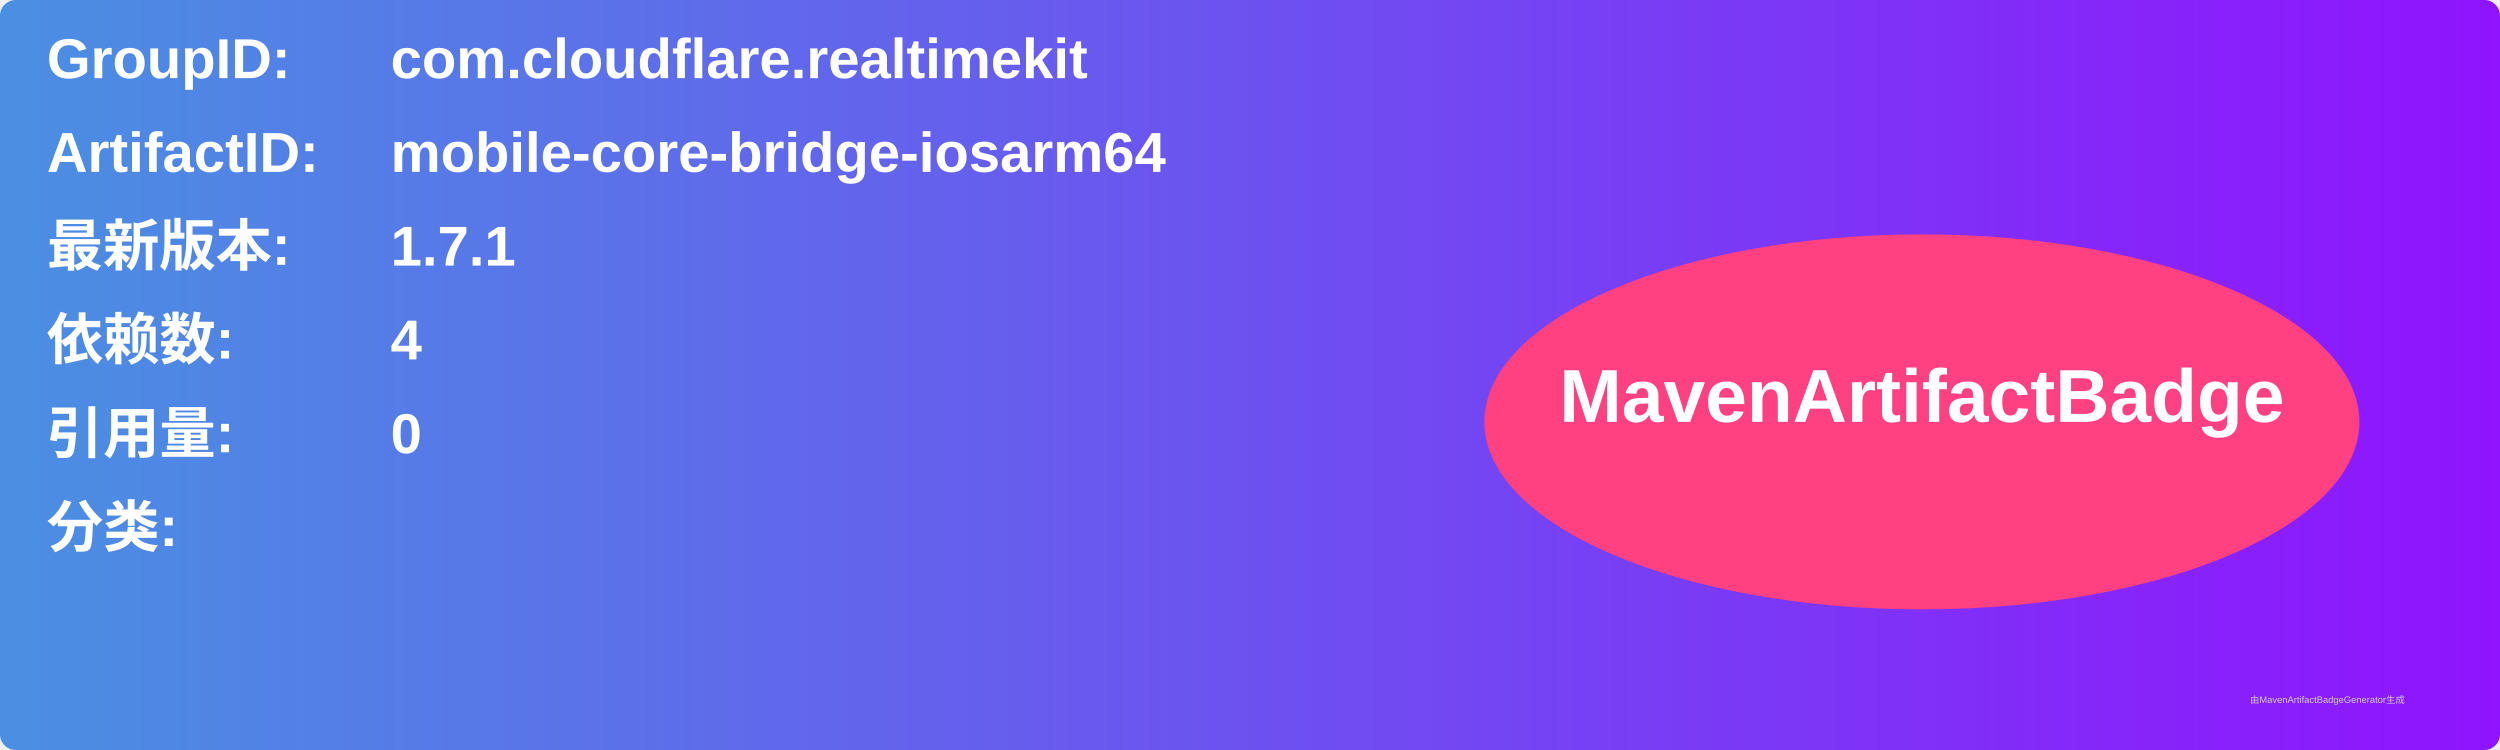
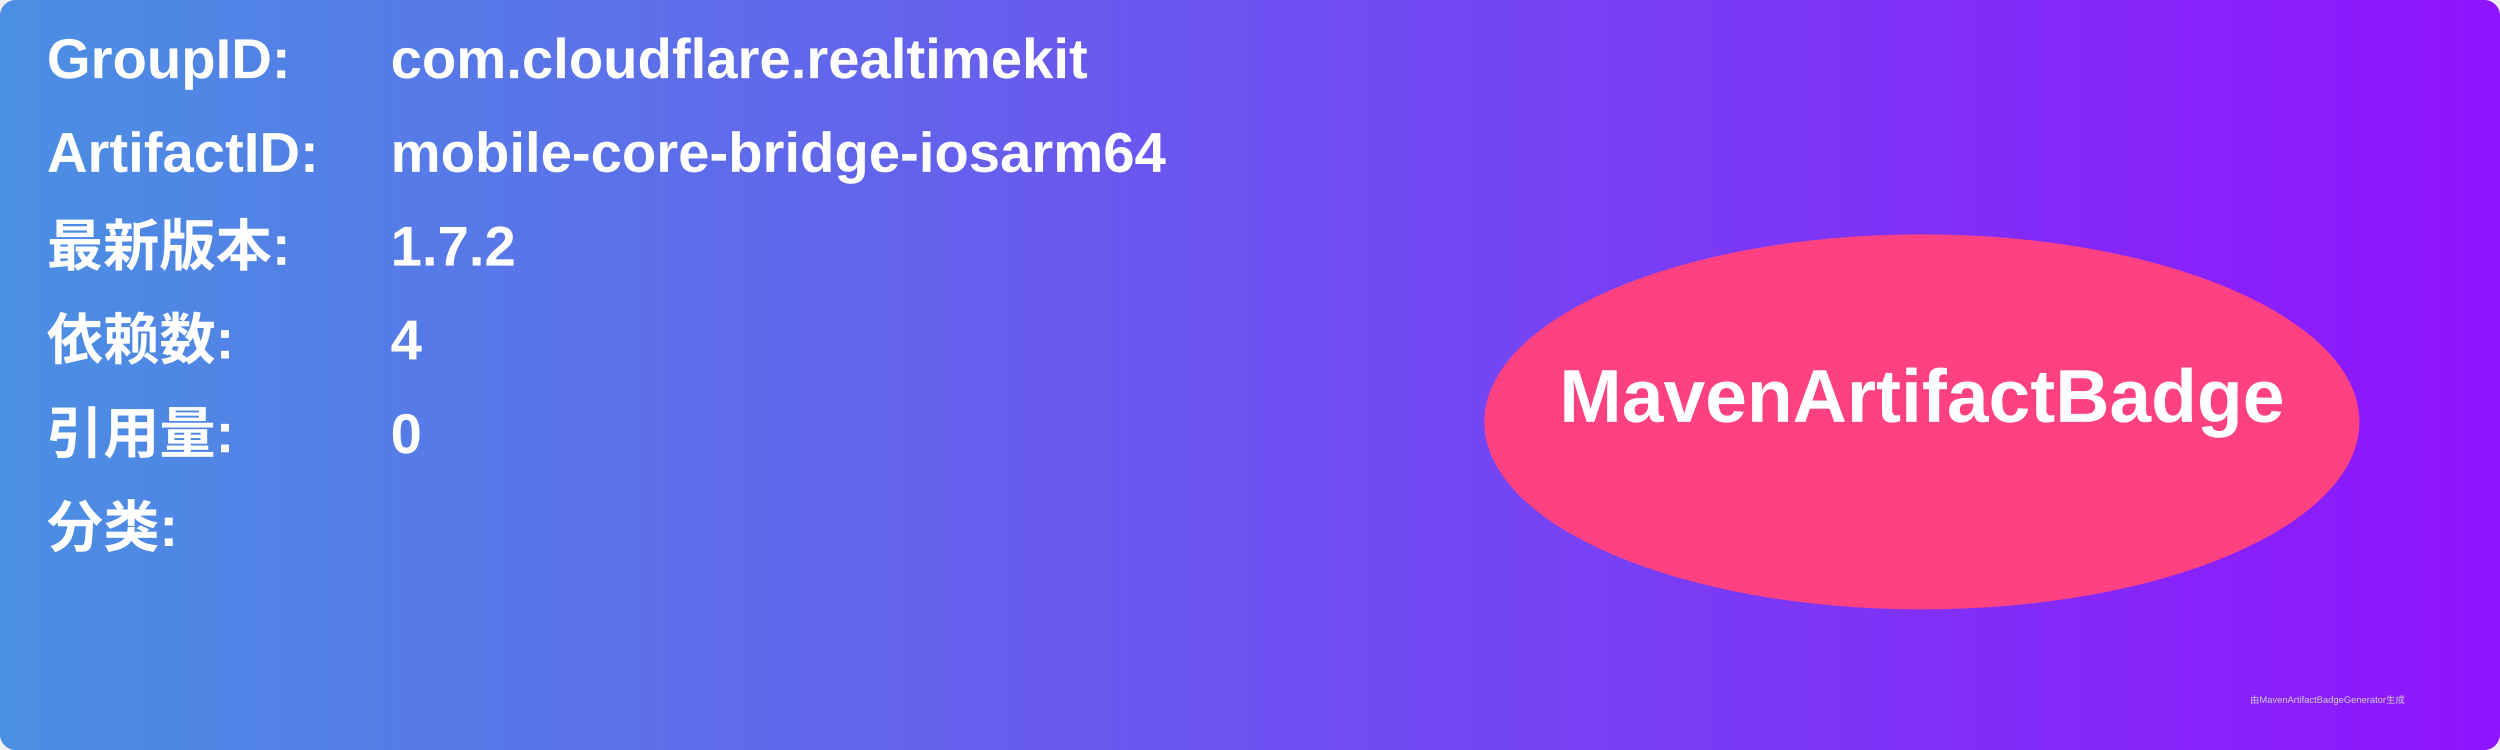
<svg xmlns="http://www.w3.org/2000/svg" width="800" height="240" viewBox="0 0 800 240">
  <linearGradient id="grad" x1="0%" y1="0%" x2="100%" y2="0%">
    <stop offset="0%" stop-color="#4a90e2" />
    <stop offset="100%" stop-color="#9013fe" />
  </linearGradient>
  <rect width="100%" height="100%" rx="5" ry="5" fill="url(#grad)" />
  <g transform="translate(15, 15)">
    <text x="0" y="10" font-family="Arial" font-size="18" fill="white" font-weight="bold" width="260">GroupID:</text>
    <text x="110" y="10" font-family="Arial" font-size="18" fill="white" font-weight="bold" width="460">com.cloudflare.realtimekit</text>
    <text x="0" y="40" font-family="Arial" font-size="18" fill="white" font-weight="bold" width="260">ArtifactID:</text>
    <text x="110" y="40" font-family="Arial" font-size="18" fill="white" font-weight="bold" width="460">mobile-core-bridge-iosarm64</text>
    <text x="0" y="70" font-family="Arial" font-size="18" fill="white" font-weight="bold">最新版本:</text>
    <text x="110" y="70" font-family="Arial" font-size="18" fill="white" font-weight="bold">
-       <tspan font-weight="bold">1.7.1</tspan>
+       <tspan font-weight="bold">1.7.2</tspan>
    </text>
    <text x="0" y="100" font-family="Arial" font-size="18" fill="white" font-weight="bold">依赖数: </text>
    <text x="110" y="100" font-family="Arial" font-size="18" fill="white">
      <tspan font-weight="bold">4</tspan>
    </text>
    <text x="0" y="130" font-family="Arial" font-size="18" fill="white" font-weight="bold">引用量: </text>
    <text x="110" y="130" font-family="Arial" font-size="18" fill="white">
      <tspan font-weight="bold">0</tspan>
    </text>
    <text x="0" y="160" font-family="Arial" font-size="18" fill="white" font-weight="bold">分类:</text>
    <text x="10" y="190" font-family="Arial" font-size="10" fill="white">
      <tspan font-weight="bold" />
    </text>
    <ellipse cx="600" cy="120" rx="140" ry="60" fill="#ff4081" />
    <text x="600" y="120" text-anchor="middle" font-family="Arial" font-size="24" fill="white" font-weight="bold">MavenArtifactBadge</text>
  </g>
  <text x="720" y="225" font-family="Arial" font-size="3" fill="#d0d0d0">由MavenArtifactBadgeGenerator生成</text>
</svg>
